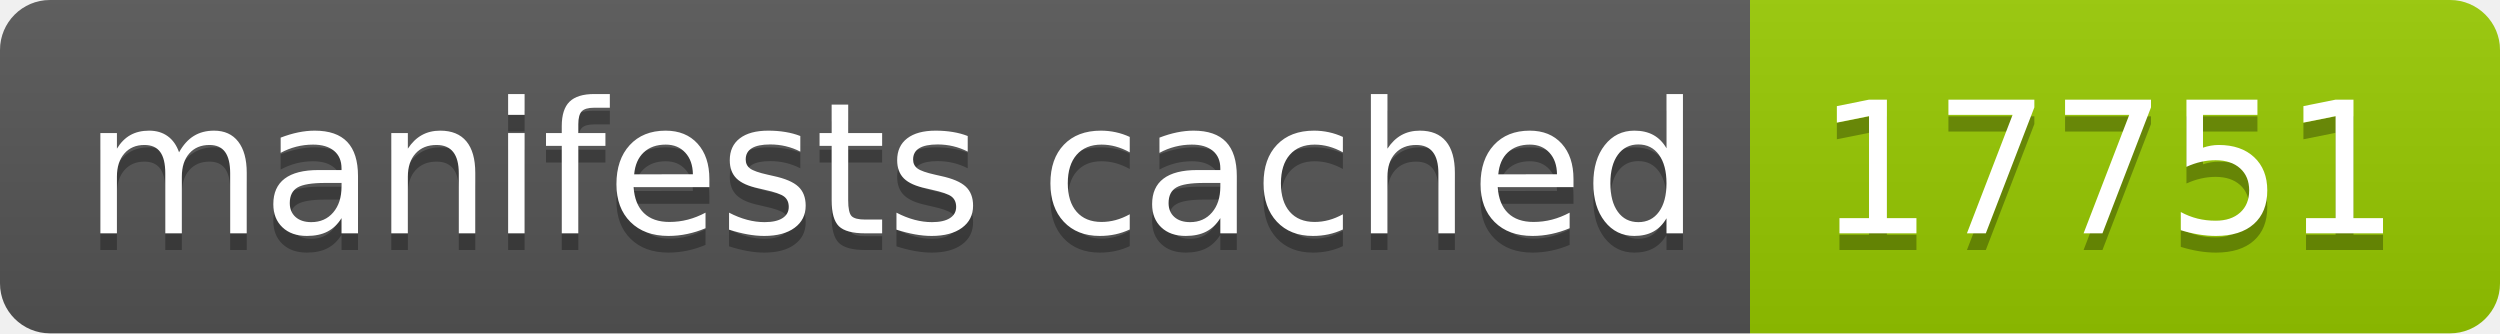
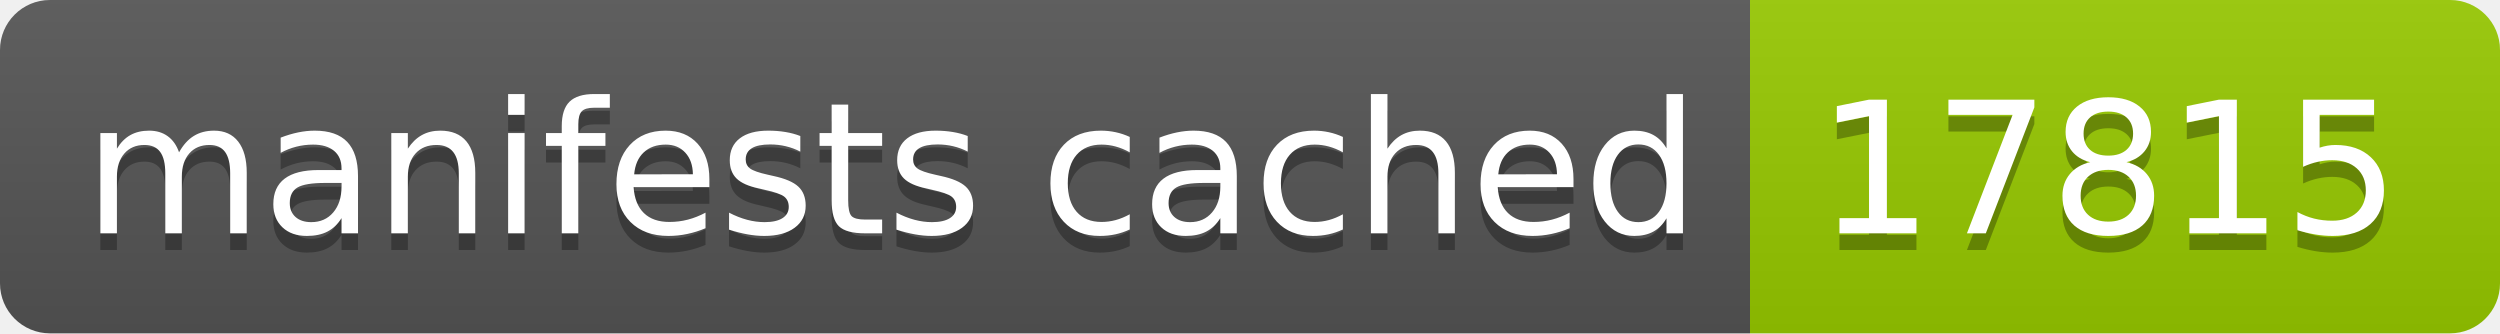
- <svg xmlns="http://www.w3.org/2000/svg" width="150" height="20" role="img" aria-label="manifests cached: 17751">
+ <svg xmlns="http://www.w3.org/2000/svg" width="150" height="20" role="img" aria-label="manifests cached: 17815">
  <linearGradient id="s" x2="0" y2="100%">
    <stop offset="0" stop-color="#bbb" stop-opacity=".1" />
    <stop offset="1" stop-opacity=".1" />
  </linearGradient>
  <clipPath id="r">
    <rect width="150" height="20" rx="3" fill="#fff" />
  </clipPath>
  <g clip-path="url(#r)">
    <rect width="105" height="20" fill="#555" />
    <rect x="105" width="45" height="20" fill="#97ca00" />
    <rect width="150" height="20" fill="url(#s)" />
  </g>
  <g fill="#fff" text-anchor="middle" font-family="Verdana,Geneva,DejaVu Sans,sans-serif" text-rendering="geometricPrecision" font-size="110">
    <text aria-hidden="true" x="535" y="150" fill="#010101" fill-opacity=".3" transform="scale(.1)" textLength="950">manifests cached</text>
    <text x="535" y="140" transform="scale(.1)" fill="#fff" textLength="950">manifests cached</text>
-     <text aria-hidden="true" x="1265" y="150" fill="#010101" fill-opacity=".3" transform="scale(.1)" textLength="350">17751</text>
-     <text x="1265" y="140" transform="scale(.1)" fill="#fff" textLength="350">17751</text>
+     <text aria-hidden="true" x="1265" y="150" fill="#010101" fill-opacity=".3" transform="scale(.1)" textLength="350">17815</text>
+     <text x="1265" y="140" transform="scale(.1)" fill="#fff" textLength="350">17815</text>
  </g>
</svg>
